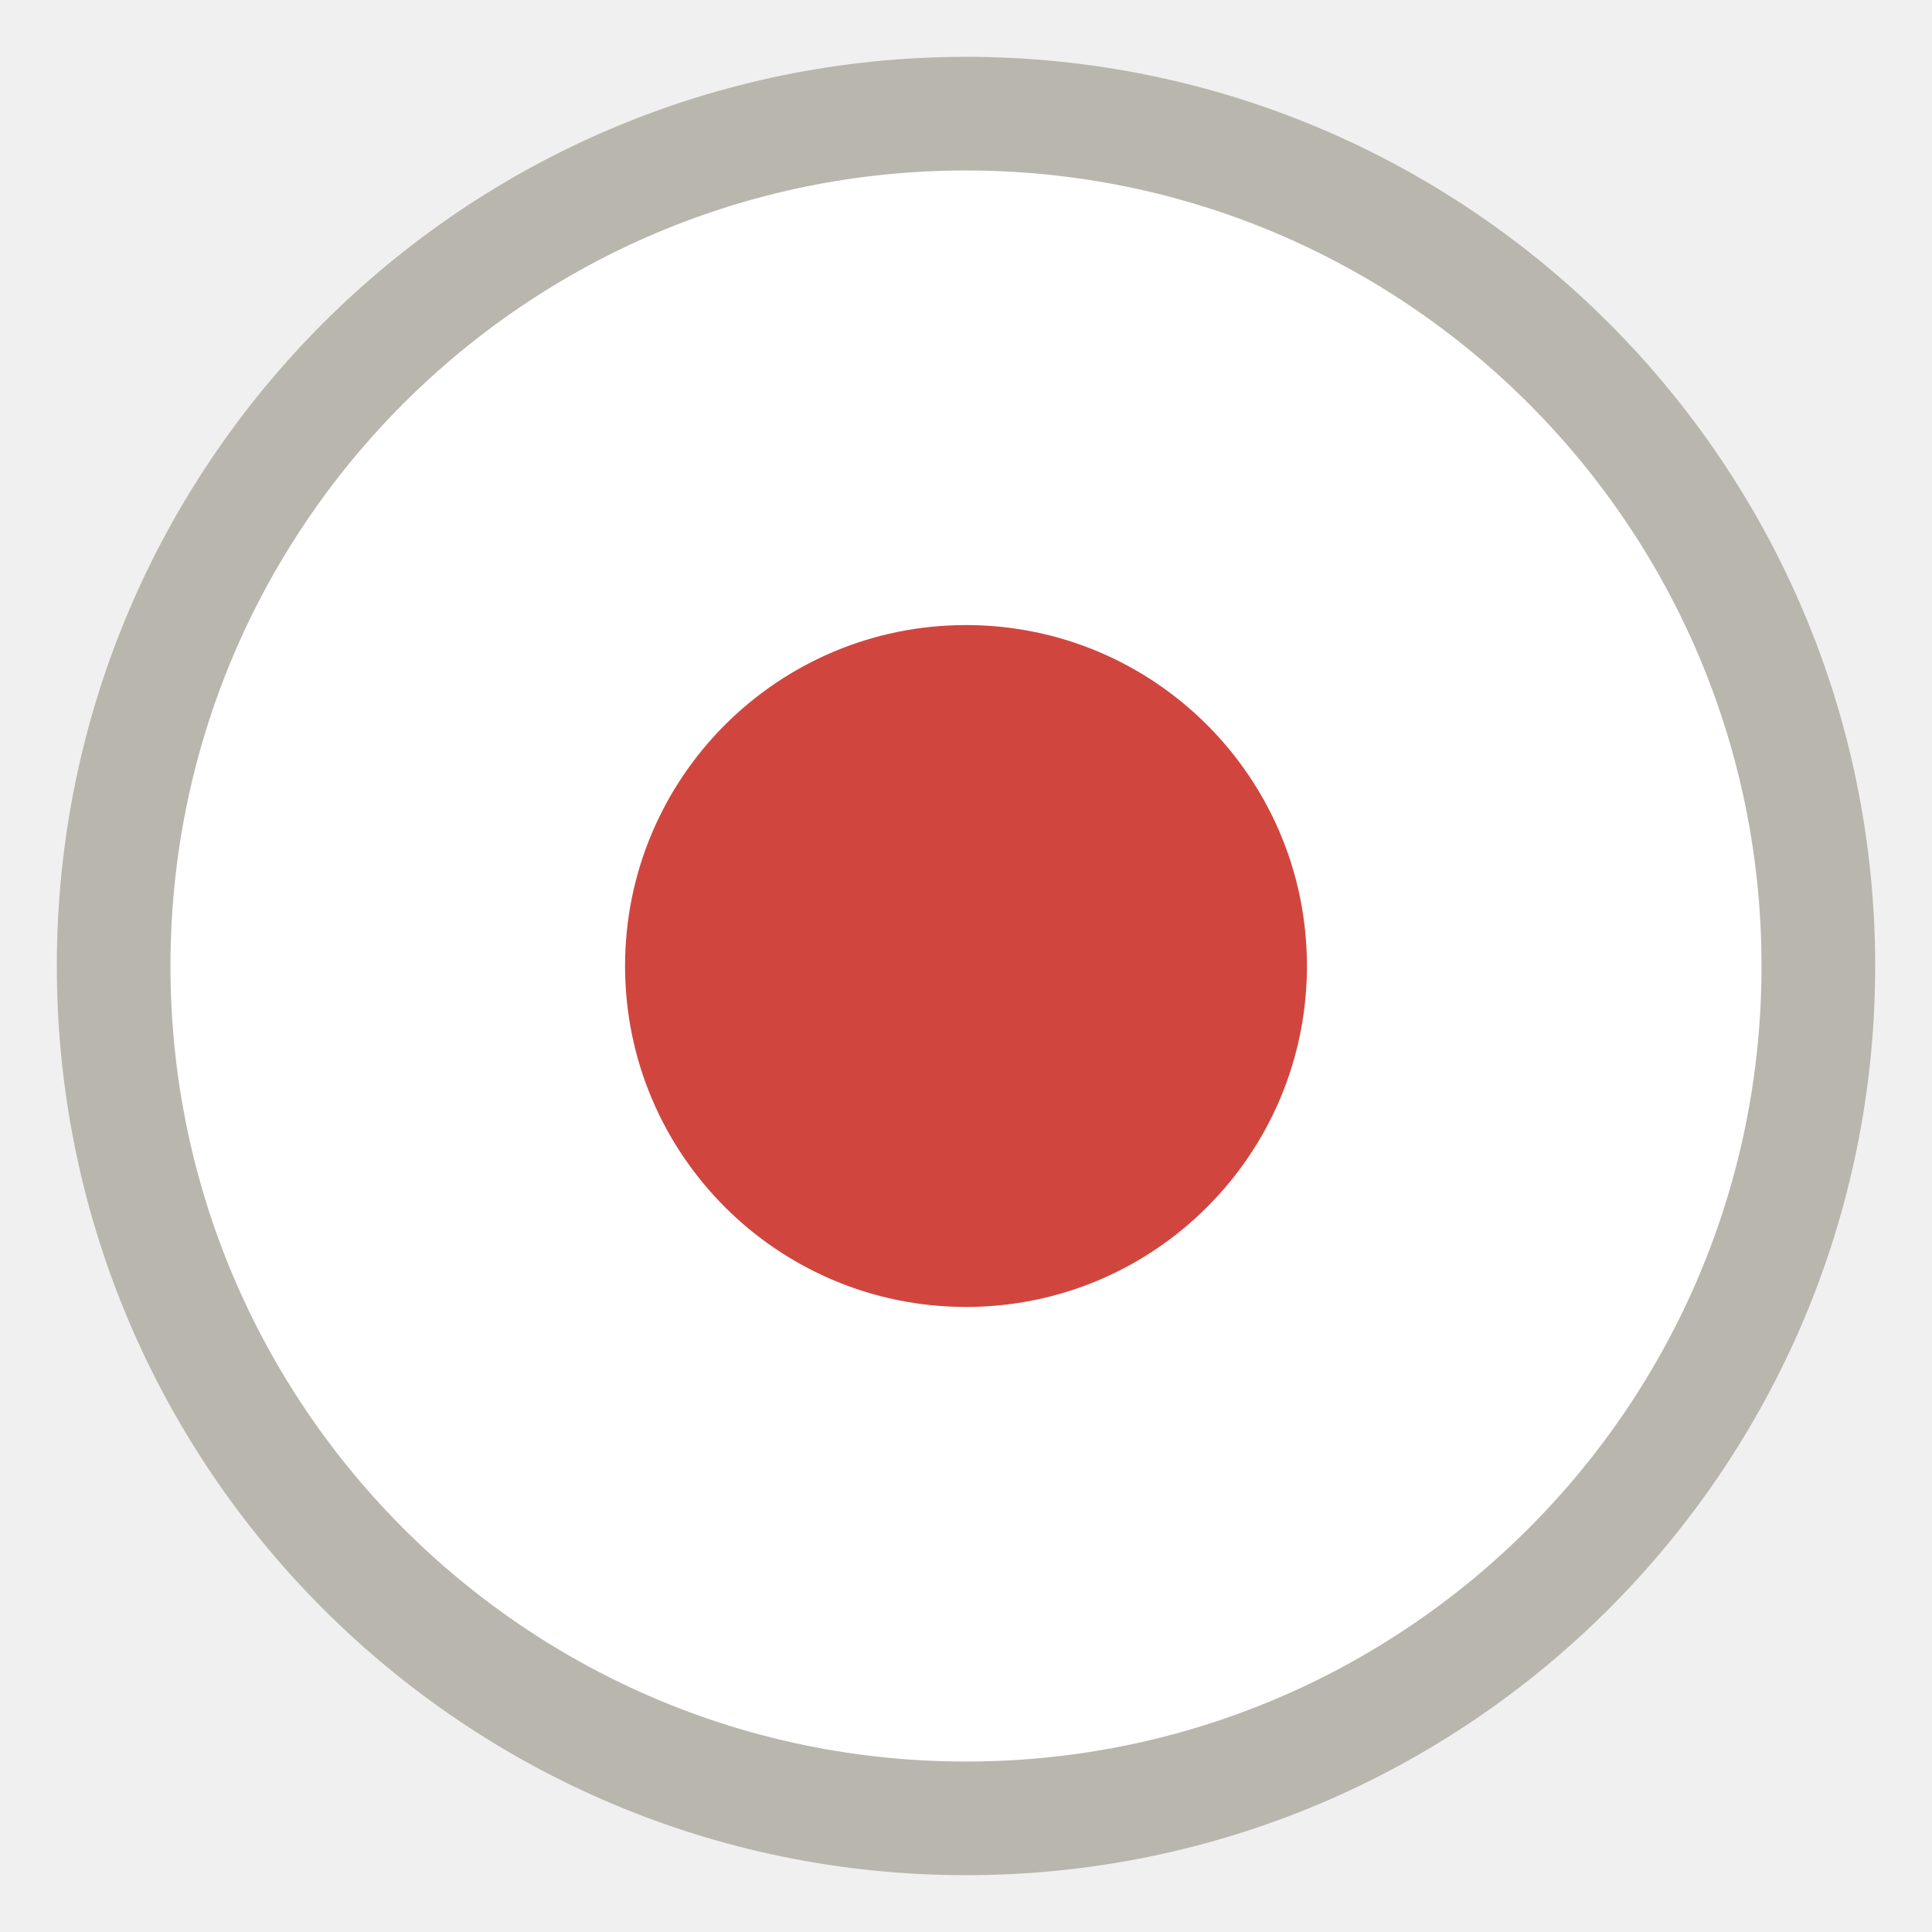
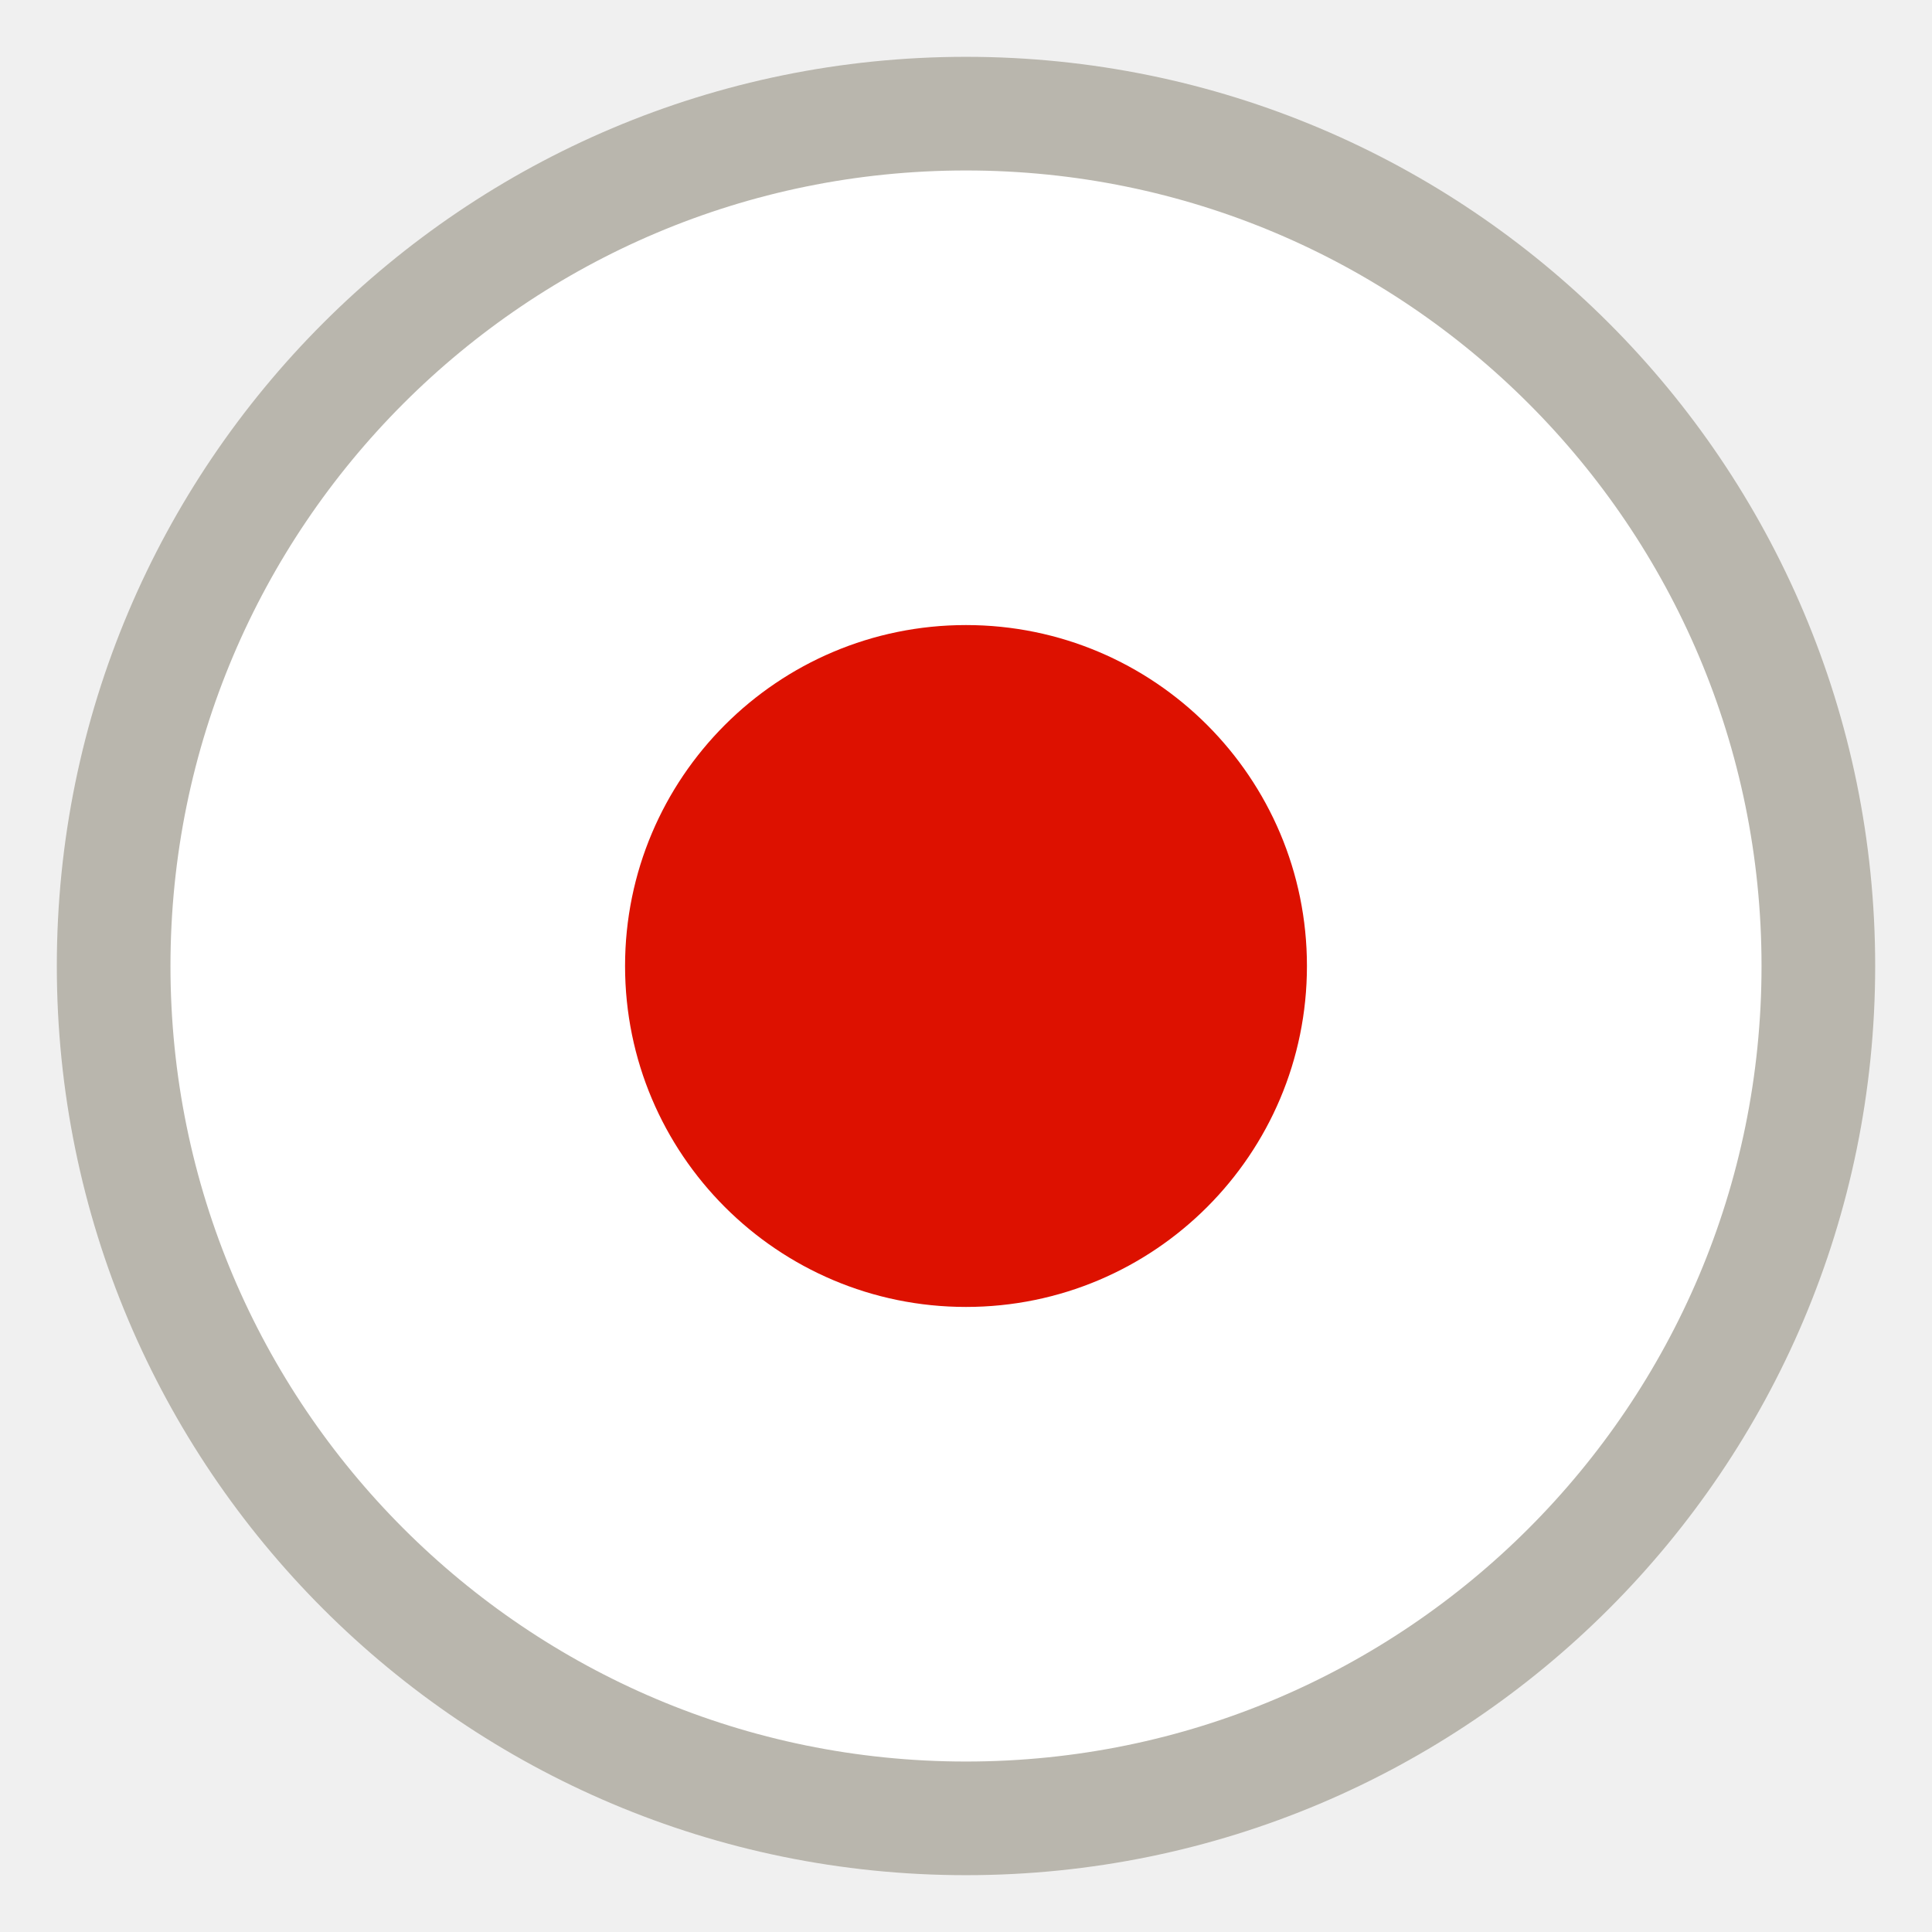
<svg xmlns="http://www.w3.org/2000/svg" viewBox="0 0 34 34">
  <circle cx="17" cy="17" r="15" fill="#fff" stroke="#b9b6ad" stroke-width="2" />
-   <circle cx="17" cy="17" r="6" fill="#d0463f" />
+   <circle cx="17" cy="17" r="6" fill="#dd1100" />
</svg>
